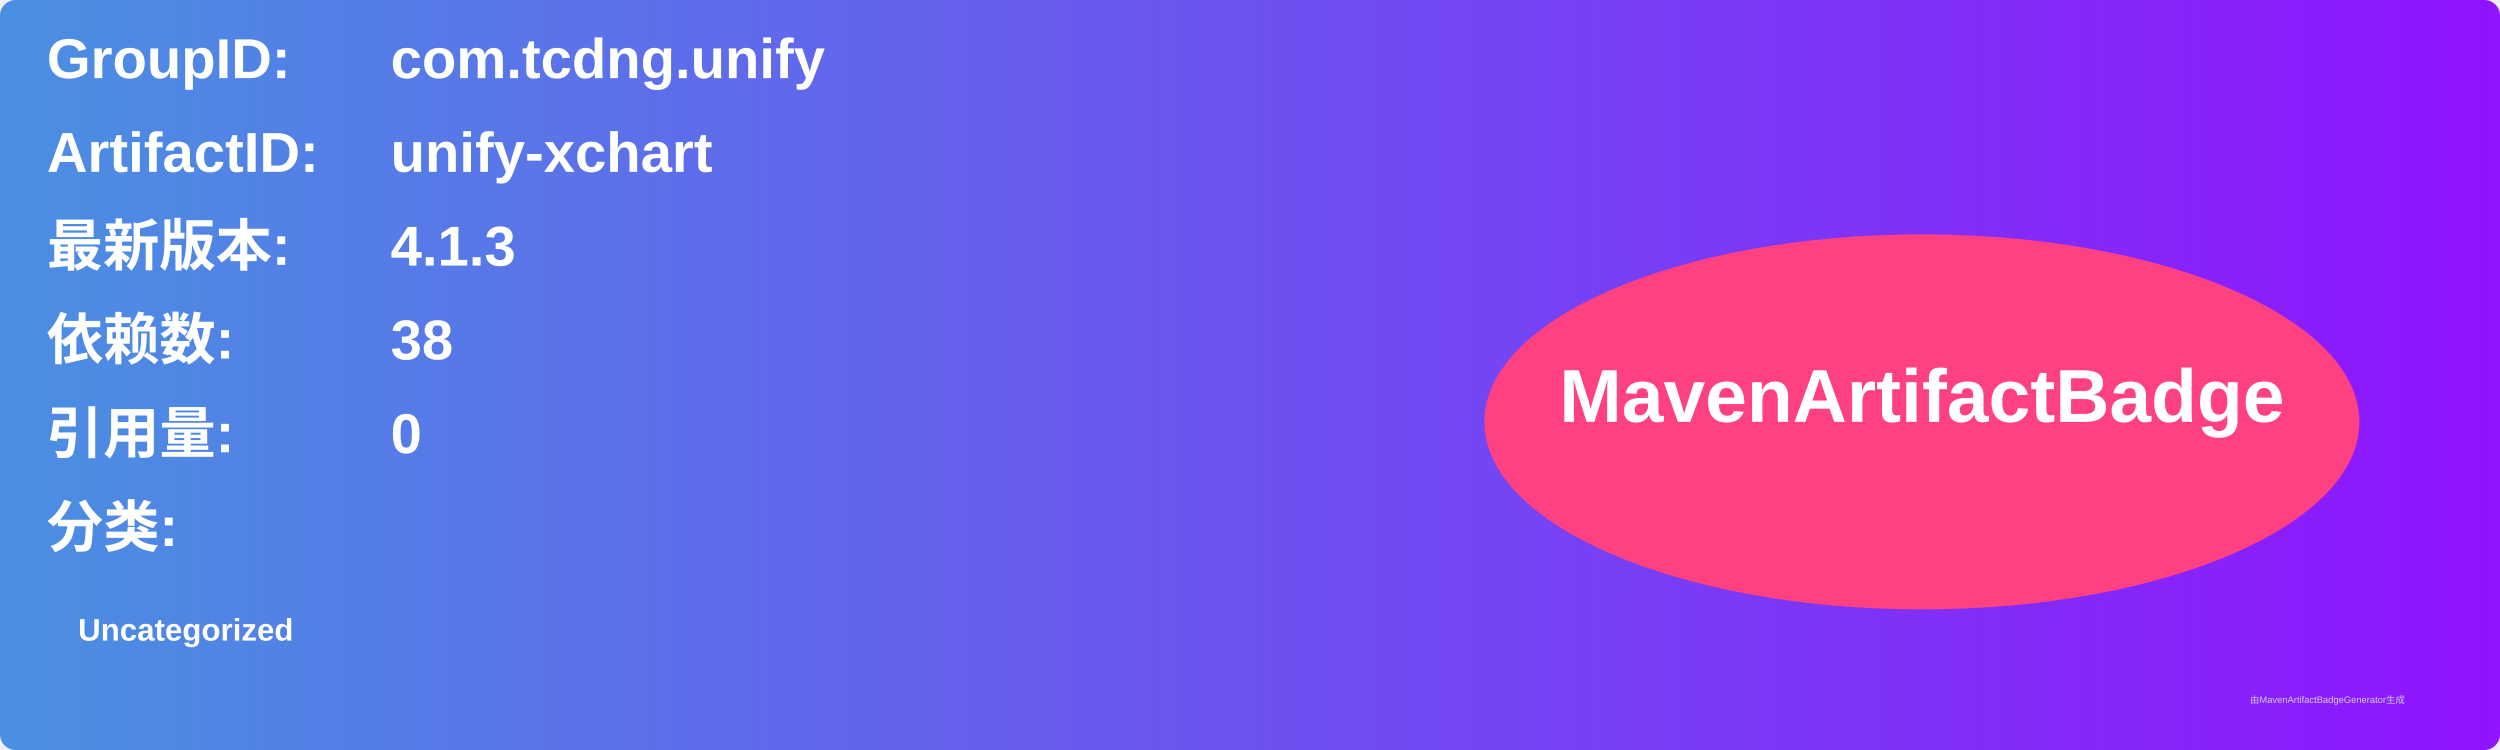
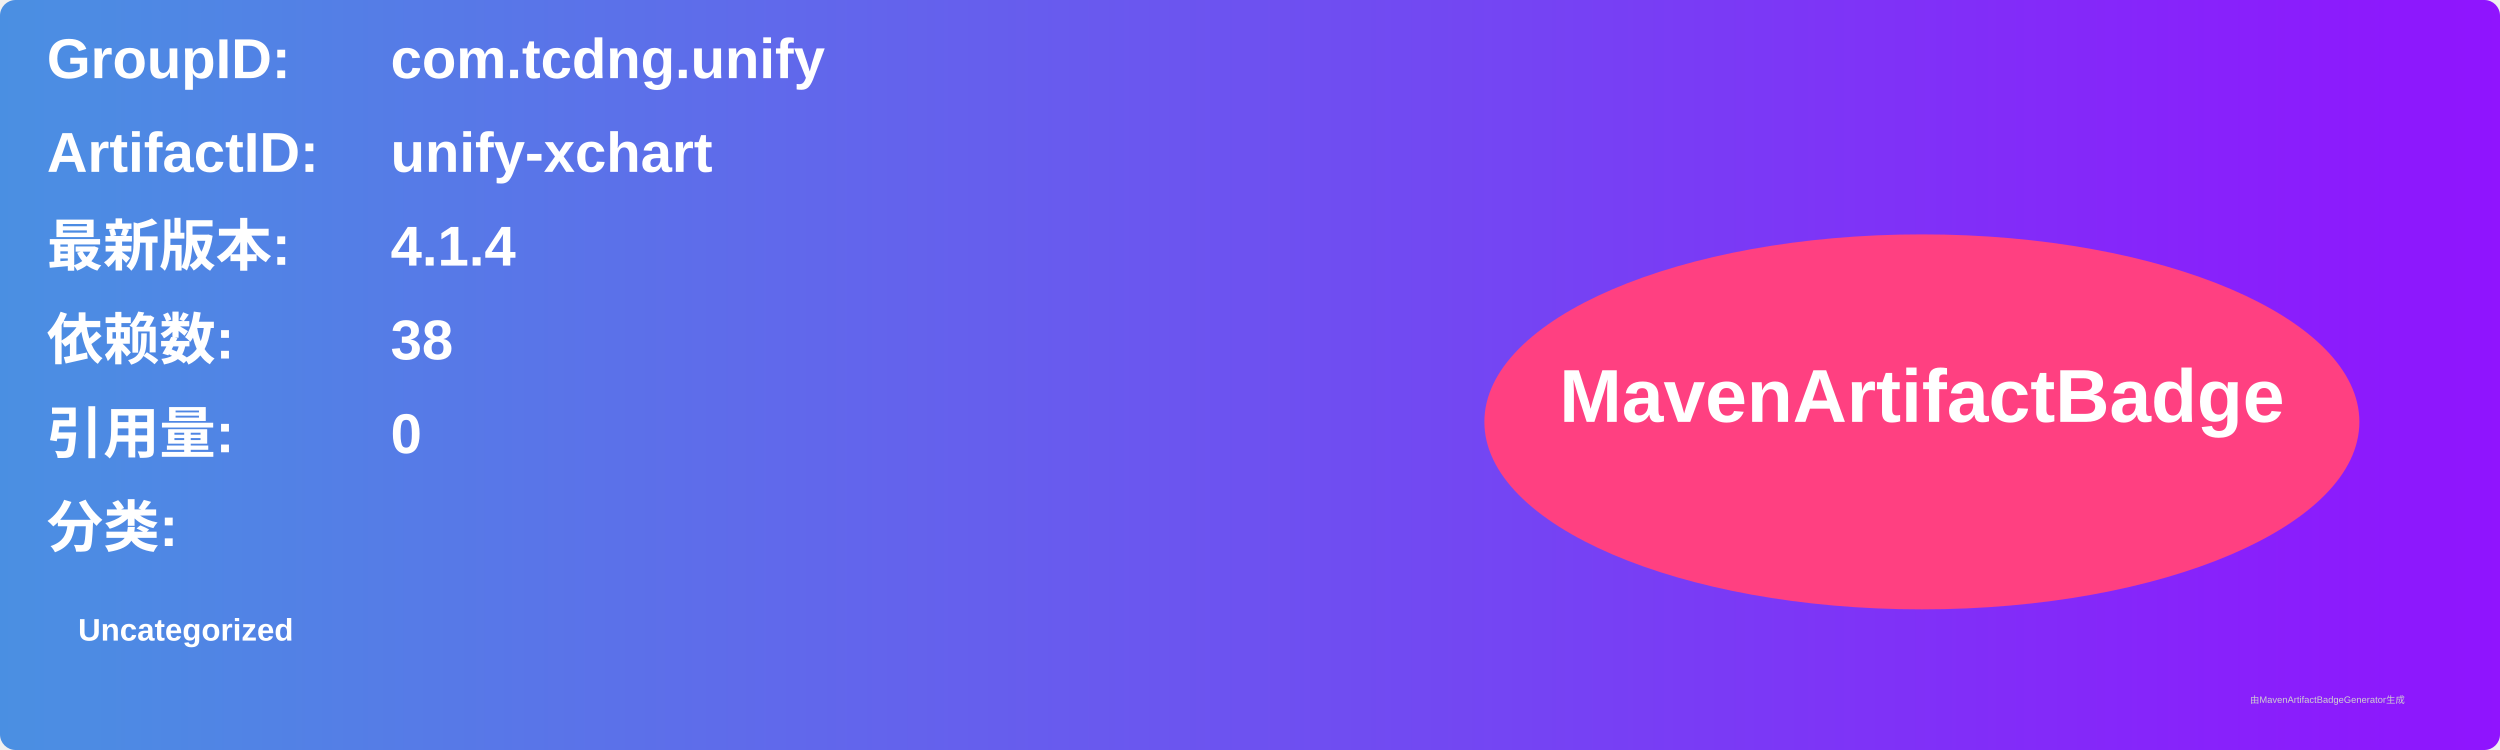
<svg xmlns="http://www.w3.org/2000/svg" width="800" height="240" viewBox="0 0 800 240">
  <linearGradient id="grad" x1="0%" y1="0%" x2="100%" y2="0%">
    <stop offset="0%" stop-color="#4a90e2" />
    <stop offset="100%" stop-color="#9013fe" />
  </linearGradient>
  <rect width="100%" height="100%" rx="5" ry="5" fill="url(#grad)" />
  <g transform="translate(15, 15)">
    <text x="0" y="10" font-family="Arial" font-size="18" fill="white" font-weight="bold" width="260">GroupID:</text>
    <text x="110" y="10" font-family="Arial" font-size="18" fill="white" font-weight="bold" width="460">com.tcdng.unify</text>
    <text x="0" y="40" font-family="Arial" font-size="18" fill="white" font-weight="bold" width="260">ArtifactID:</text>
    <text x="110" y="40" font-family="Arial" font-size="18" fill="white" font-weight="bold" width="460">unify-xchart</text>
    <text x="0" y="70" font-family="Arial" font-size="18" fill="white" font-weight="bold">最新版本:</text>
    <text x="110" y="70" font-family="Arial" font-size="18" fill="white" font-weight="bold">
-       <tspan font-weight="bold">4.1.3</tspan>
+       <tspan font-weight="bold">4.1.4</tspan>
    </text>
    <text x="0" y="100" font-family="Arial" font-size="18" fill="white" font-weight="bold">依赖数: </text>
    <text x="110" y="100" font-family="Arial" font-size="18" fill="white">
      <tspan font-weight="bold">38</tspan>
    </text>
    <text x="0" y="130" font-family="Arial" font-size="18" fill="white" font-weight="bold">引用量: </text>
    <text x="110" y="130" font-family="Arial" font-size="18" fill="white">
      <tspan font-weight="bold">0</tspan>
    </text>
    <text x="0" y="160" font-family="Arial" font-size="18" fill="white" font-weight="bold">分类:</text>
    <text x="10" y="190" font-family="Arial" font-size="10" fill="white">
      <tspan font-weight="bold">Uncategorized</tspan>
    </text>
    <ellipse cx="600" cy="120" rx="140" ry="60" fill="#ff4081" />
    <text x="600" y="120" text-anchor="middle" font-family="Arial" font-size="24" fill="white" font-weight="bold">MavenArtifactBadge</text>
  </g>
  <text x="720" y="225" font-family="Arial" font-size="3" fill="#d0d0d0">由MavenArtifactBadgeGenerator生成</text>
</svg>
